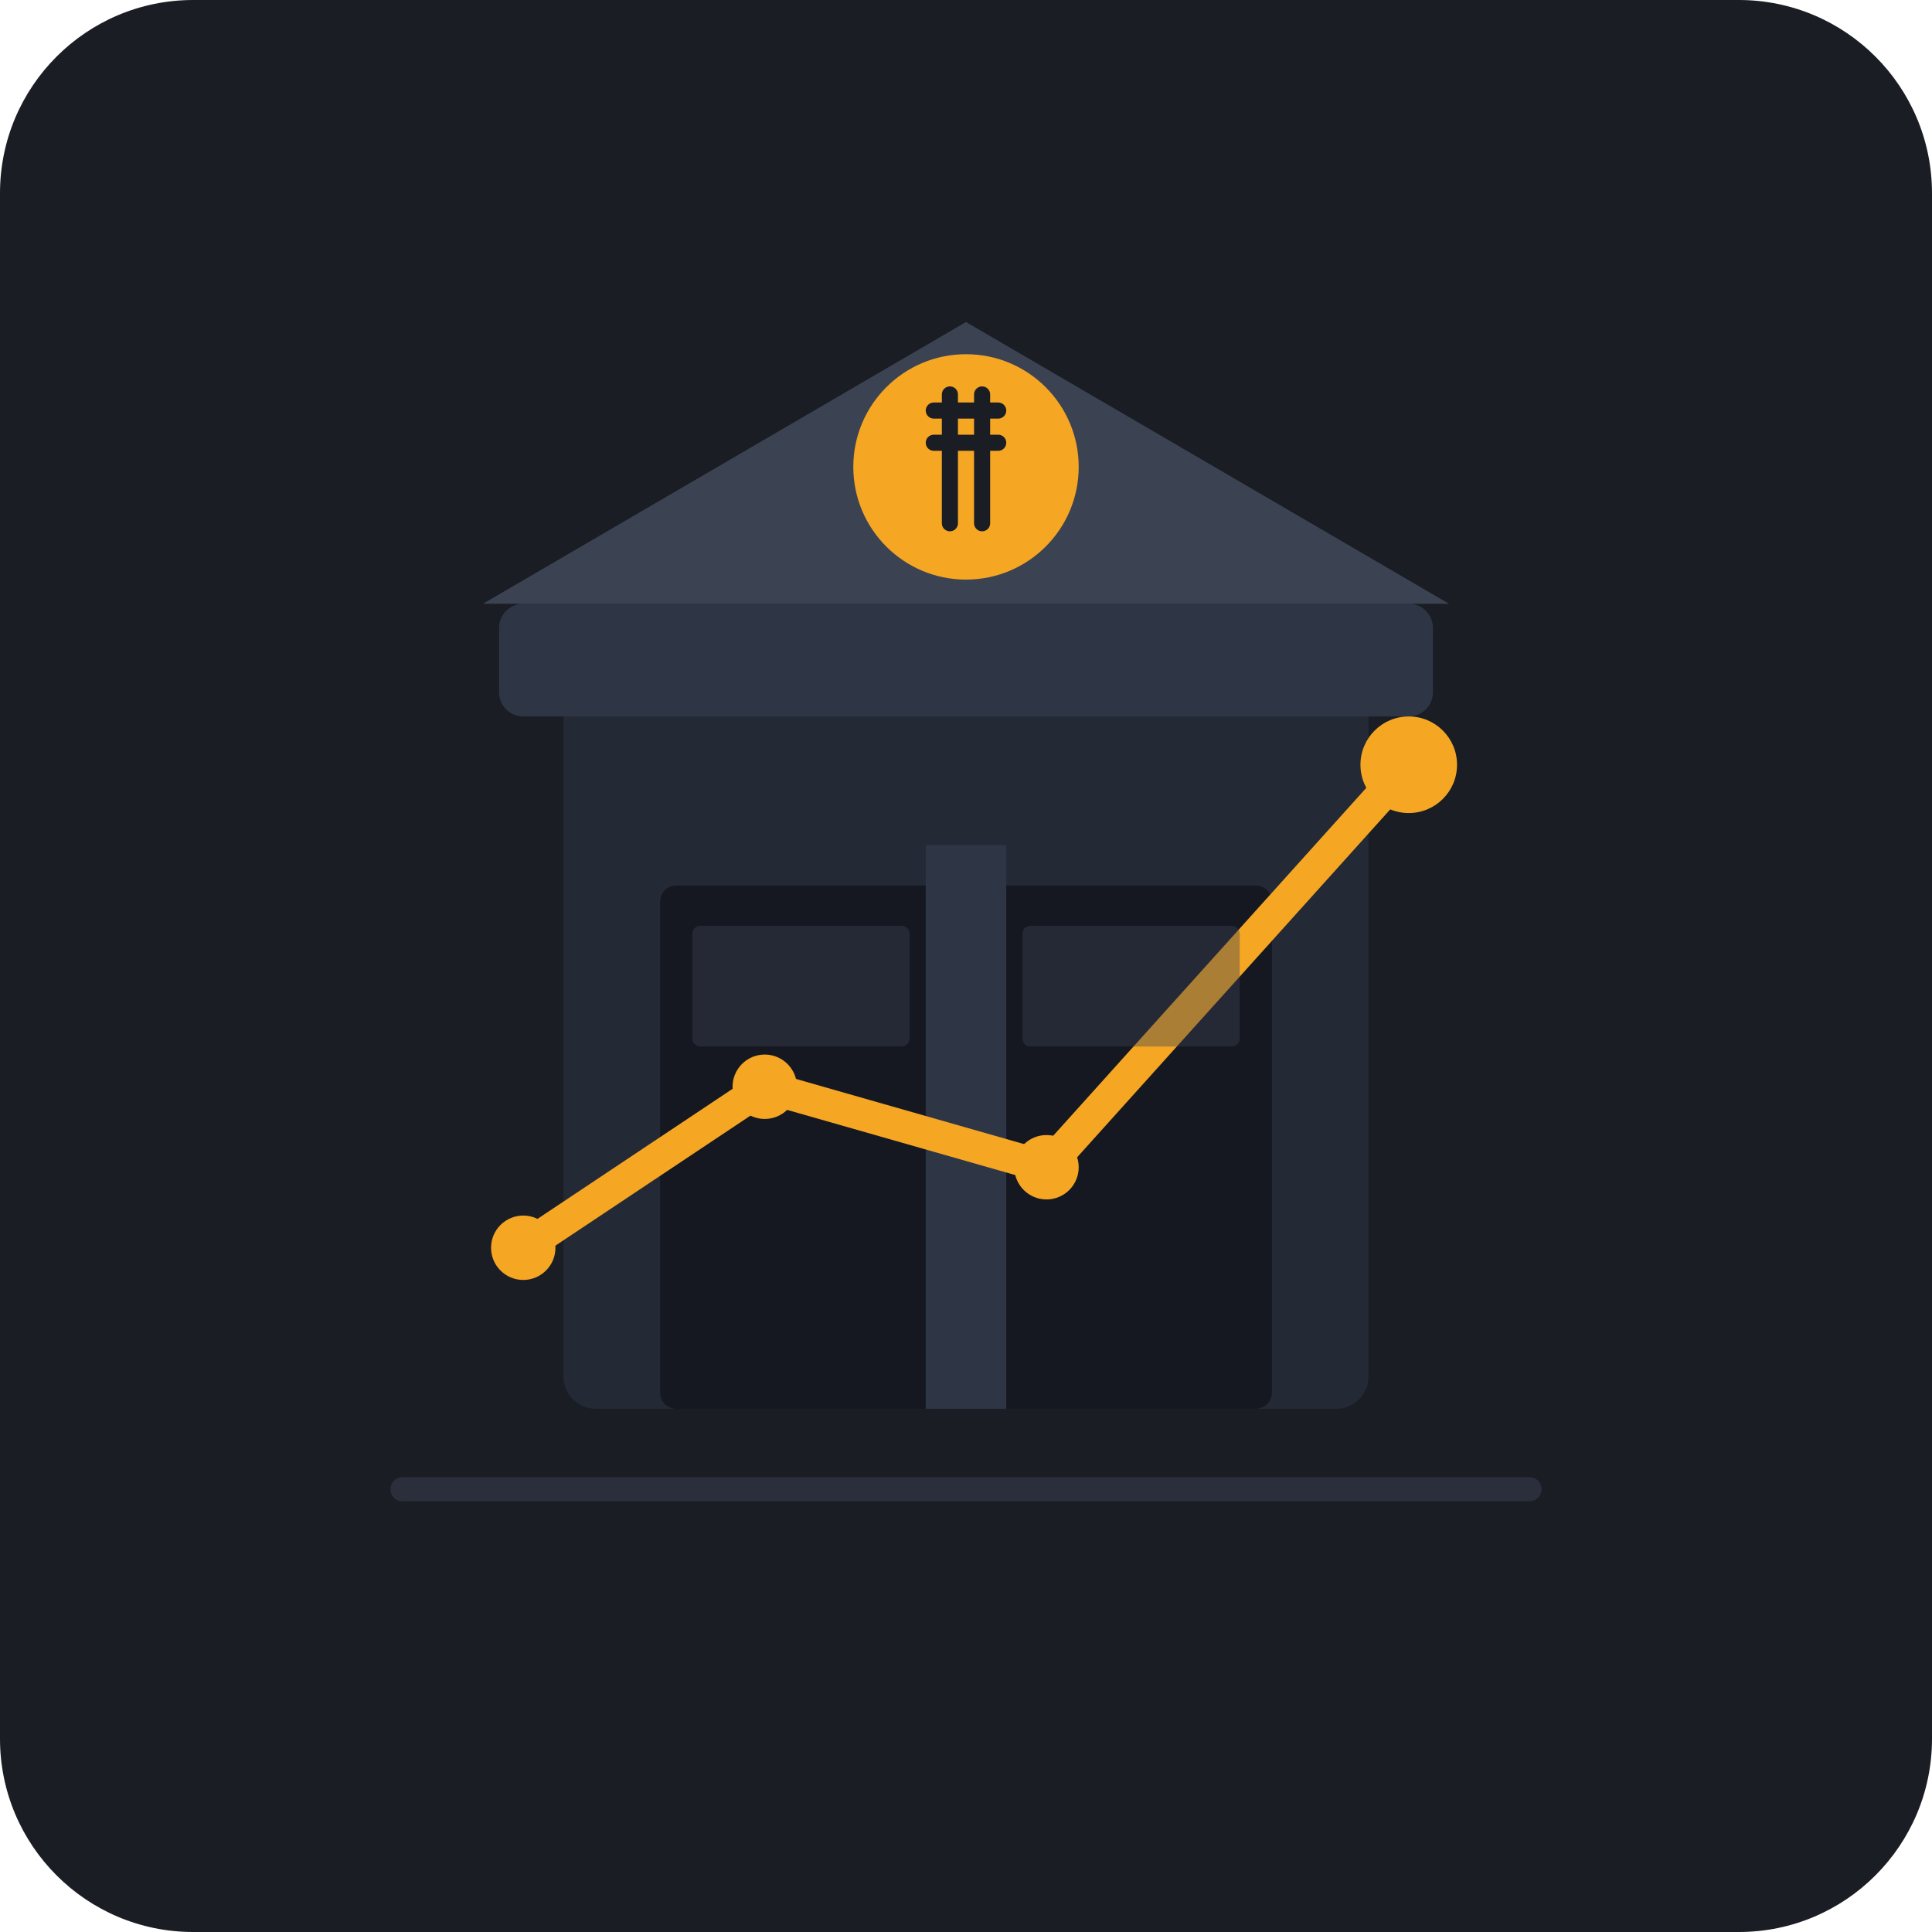
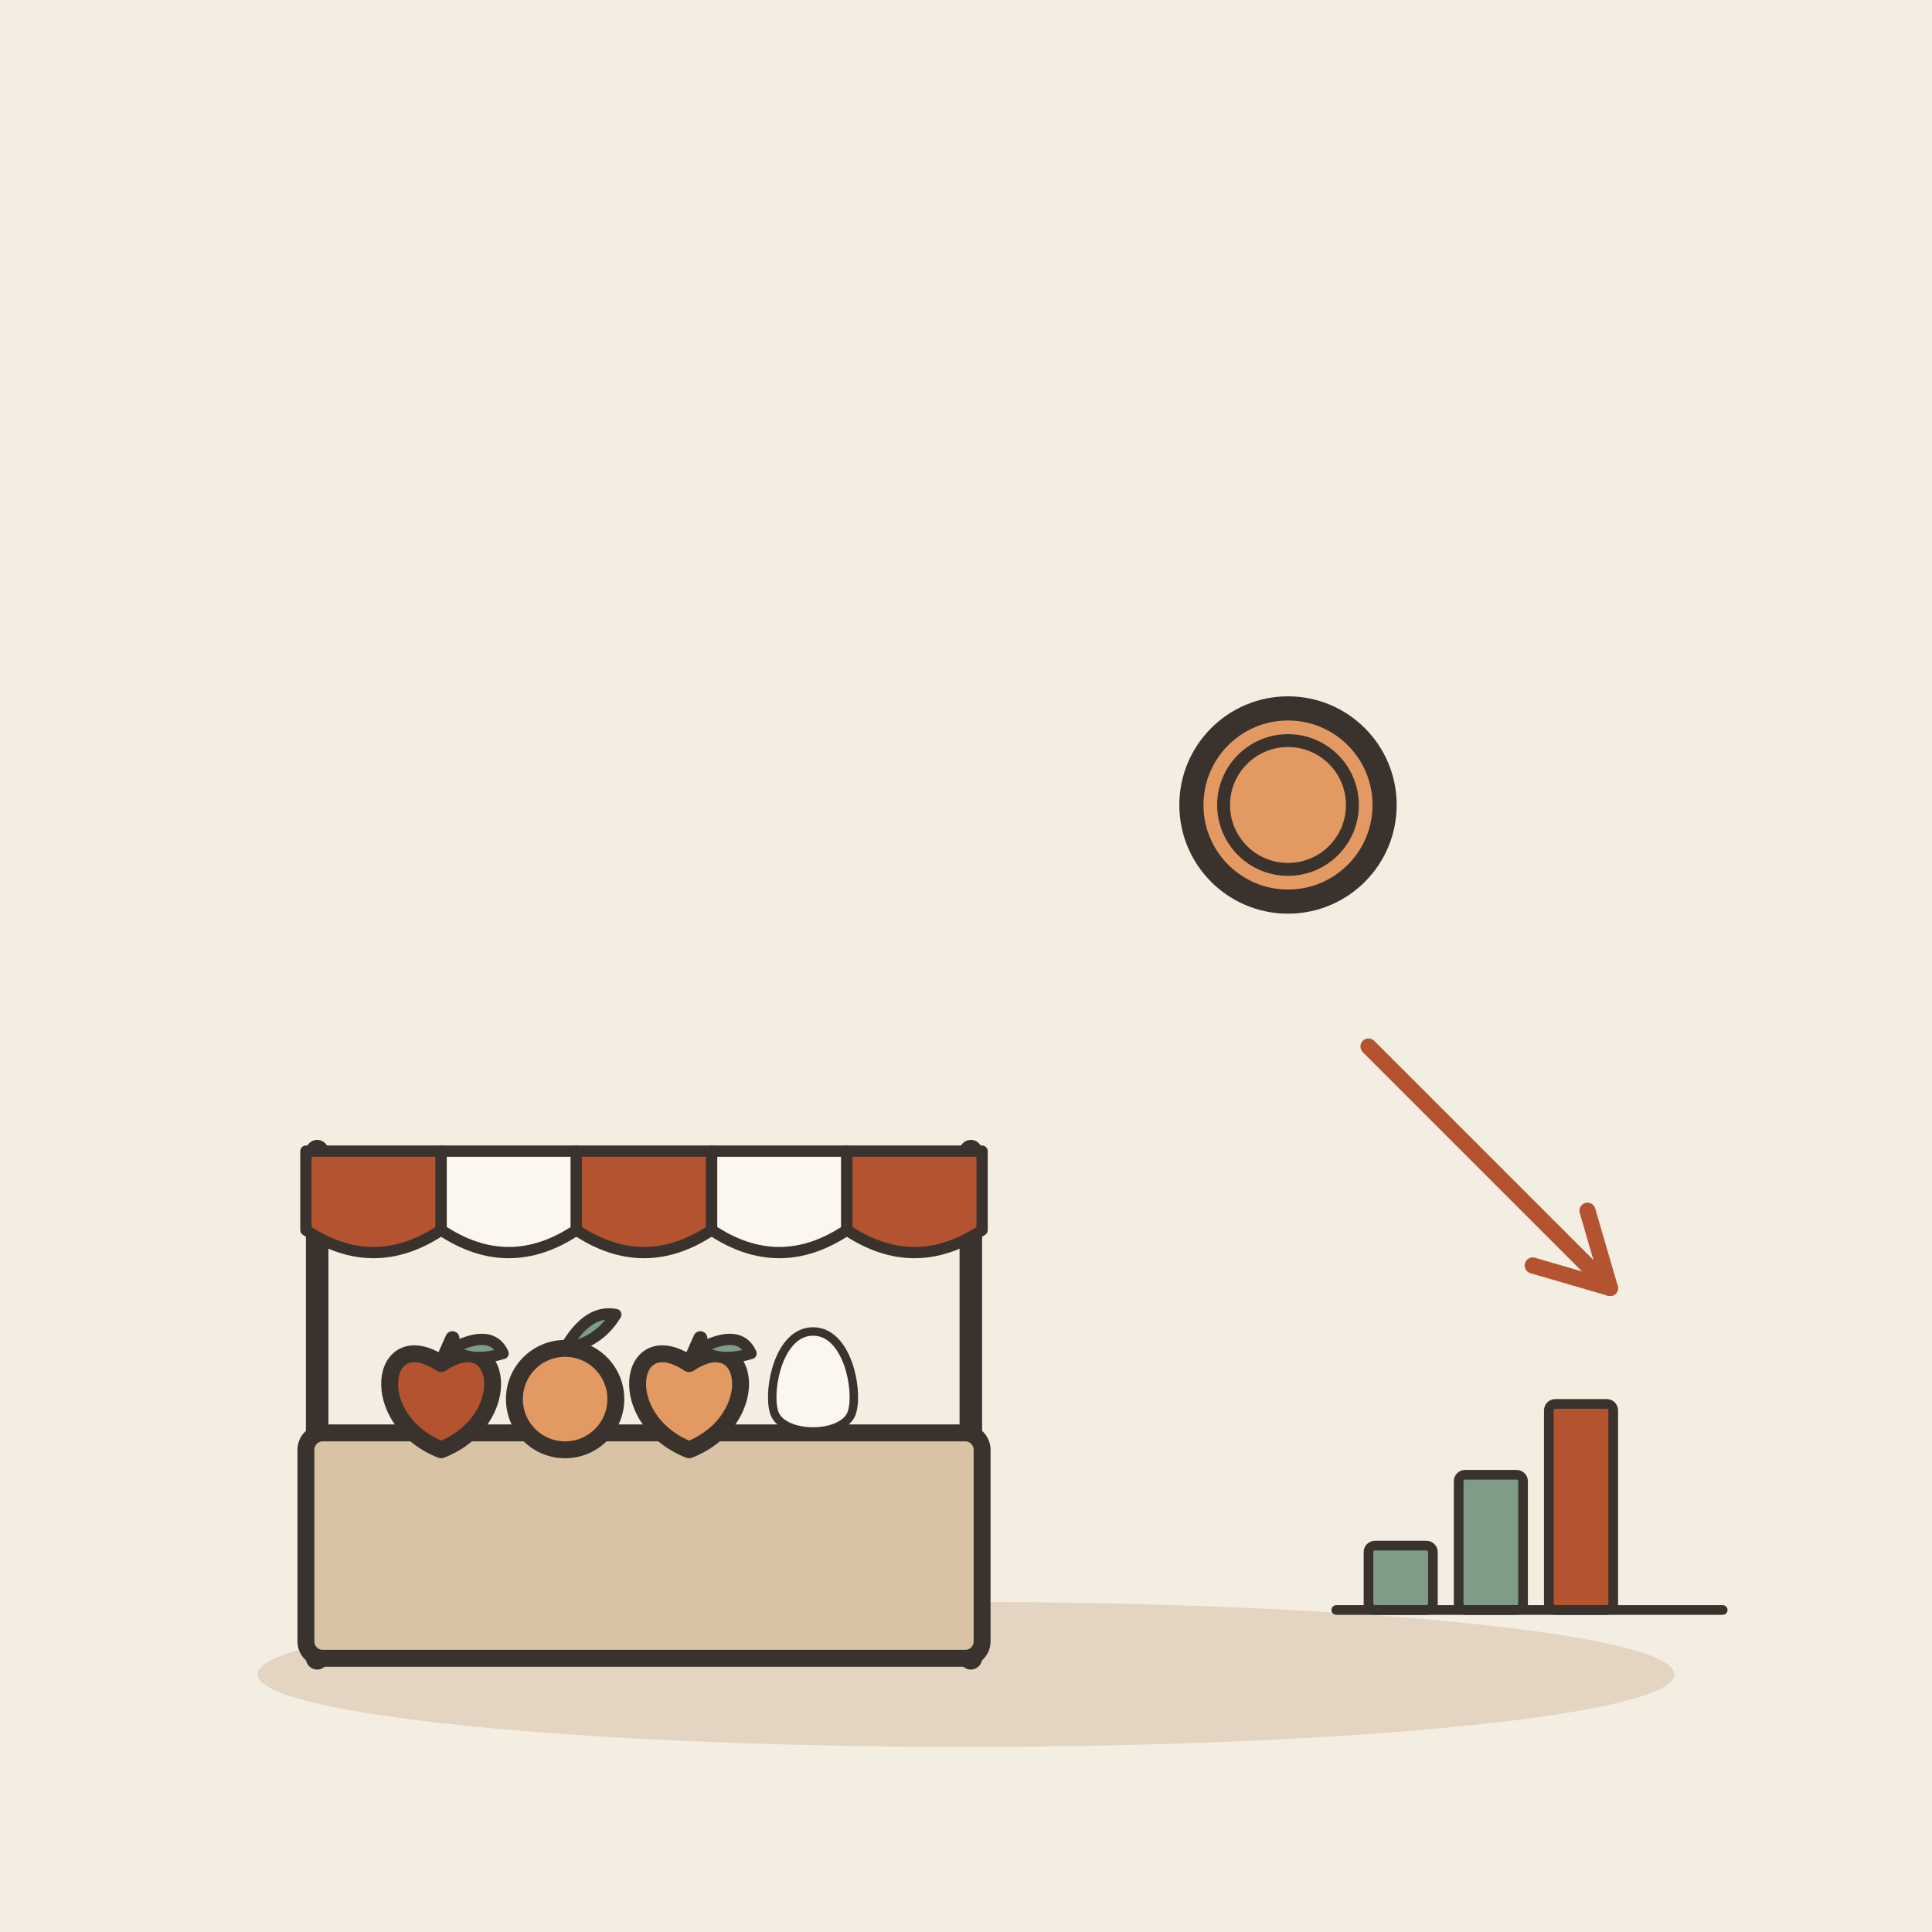
- <svg xmlns="http://www.w3.org/2000/svg" width="240" height="240" viewBox="0 0 240 240">
-   <rect width="240" height="240" rx="24" fill="#1A1D24" />
-   <line x1="50" y1="185" x2="190" y2="185" stroke="#2A2F3B" stroke-width="3" stroke-linecap="round" />
-   <rect x="70" y="85" width="100" height="90" rx="4" fill="#242936" />
-   <rect x="62" y="75" width="116" height="14" rx="3" fill="#2E3646" />
-   <rect x="82" y="110" width="35" height="65" rx="2" fill="#151821" />
-   <rect x="123" y="110" width="35" height="65" rx="2" fill="#151821" />
-   <rect x="115" y="105" width="10" height="70" fill="#2E3646" />
-   <polygon points="60,75 120,40 180,75" fill="#3B4252" />
-   <polyline points="65,155 95,135 130,145 175,95" fill="none" stroke="#F5A623" stroke-width="4" stroke-linecap="round" stroke-linejoin="round" />
-   <circle cx="65" cy="155" r="4" fill="#F5A623" />
-   <circle cx="95" cy="135" r="4" fill="#F5A623" />
-   <circle cx="130" cy="145" r="4" fill="#F5A623" />
-   <circle cx="175" cy="95" r="6" fill="#F5A623" />
-   <circle cx="120" cy="58" r="14" fill="#F5A623" />
-   <path d="M116 51 H124 M116 55 H124 M118 49 V65 M122 49 V65" stroke="#1A1D24" stroke-width="2" stroke-linecap="round" />
-   <rect x="86" y="115" width="27" height="15" rx="1" fill="#3B4252" opacity="0.4" />
-   <rect x="127" y="115" width="27" height="15" rx="1" fill="#3B4252" opacity="0.4" />
+ <svg xmlns="http://www.w3.org/2000/svg" viewBox="0 0 240 240" data-style="editorial">
+   <rect width="240" height="240" fill="#F4EDE2" />
+   <ellipse cx="120" cy="208" rx="88" ry="9" fill="#E3D5C1" />
+   <g transform="translate(80 206) scale(0.7 0.7)">
+     <path d="M-58 -90L-58 0" stroke="#3A332D" stroke-width="4" stroke-linecap="round" fill="none" />
+     <path d="M58 -90L58 0" stroke="#3A332D" stroke-width="4" stroke-linecap="round" fill="none" />
+     <path d="M-60 -90L-36 -90L-36 -76Q-48 -68 -60 -76Z" fill="#B4532F" stroke="#3A332D" stroke-width="2" stroke-linecap="round" stroke-linejoin="round" />
+     <path d="M-36 -90L-12 -90L-12 -76Q-24 -68 -36 -76Z" fill="#FBF6EE" stroke="#3A332D" stroke-width="2" stroke-linecap="round" stroke-linejoin="round" />
+     <path d="M-12 -90L12 -90L12 -76Q0 -68 -12 -76Z" fill="#B4532F" stroke="#3A332D" stroke-width="2" stroke-linecap="round" stroke-linejoin="round" />
+     <path d="M12 -90L36 -90L36 -76Q24 -68 12 -76Z" fill="#FBF6EE" stroke="#3A332D" stroke-width="2" stroke-linecap="round" stroke-linejoin="round" />
+     <path d="M36 -90L60 -90L60 -76Q48 -68 36 -76Z" fill="#B4532F" stroke="#3A332D" stroke-width="2" stroke-linecap="round" stroke-linejoin="round" />
+     <rect x="-60" y="-40" width="120" height="40" rx="3" fill="#D8C3A5" stroke="#3A332D" stroke-width="3" stroke-linecap="round" stroke-linejoin="round" />
+     <g transform="translate(-36 -46)">
+       <path d="M0 -6.3C10.8 -13.5 13.5 3.6 0 9C-13.5 3.6 -10.8 -13.5 0 -6.3Z" fill="#B4532F" stroke="#3A332D" stroke-width="3" stroke-linecap="round" stroke-linejoin="round" />
+       <path d="M0 -6.3L2 -10.8" stroke="#3A332D" stroke-width="2.5" stroke-linecap="round" fill="none" />
+       <path d="M2 -9Q9 -12.6 11 -8.1Q5 -6.3 2 -9Z" fill="#7E9C86" stroke="#3A332D" stroke-width="2" stroke-linecap="round" stroke-linejoin="round" />
+     </g>
+     <g transform="translate(-14 -46)">
+       <circle cx="0" cy="0" r="9" fill="#E39A62" stroke="#3A332D" stroke-width="3" stroke-linecap="round" stroke-linejoin="round" />
+       <path d="M0 -9Q4 -16 9 -15Q6 -10 0 -9" fill="#7E9C86" stroke="#3A332D" stroke-width="2" stroke-linecap="round" stroke-linejoin="round" />
+     </g>
+     <g transform="translate(8 -46)">
+       <path d="M0 -6.3C10.8 -13.5 13.5 3.6 0 9C-13.5 3.6 -10.8 -13.5 0 -6.3Z" fill="#E39A62" stroke="#3A332D" stroke-width="3" stroke-linecap="round" stroke-linejoin="round" />
+       <path d="M0 -6.3L2 -10.8" stroke="#3A332D" stroke-width="2.5" stroke-linecap="round" fill="none" />
+       <path d="M2 -9Q9 -12.6 11 -8.1Q5 -6.3 2 -9Z" fill="#7E9C86" stroke="#3A332D" stroke-width="2" stroke-linecap="round" stroke-linejoin="round" />
+     </g>
+     <g transform="translate(30 -48) scale(0.5 0.5)">
+       <path d="M0 -20C12 -20 16 0 14 8C12 18 -12 18 -14 8C-16 0 -12 -20 0 -20Z" fill="#FBF6EE" stroke="#3A332D" stroke-width="3" stroke-linecap="round" stroke-linejoin="round" />
+     </g>
+   </g>
+   <circle cx="160" cy="100" r="12" fill="#E39A62" stroke="#3A332D" stroke-width="3" stroke-linecap="round" stroke-linejoin="round" />
+   <circle cx="160" cy="100" r="8" fill="none" stroke="#3A332D" stroke-linecap="round" stroke-linejoin="round" stroke-width="1.6" />
+   <path d="M170 130L200 160" stroke="#B4532F" stroke-width="2" stroke-linecap="round" fill="none" />
+   <path d="M190.4 157.2L200 160L197.2 150.4" fill="none" stroke="#B4532F" stroke-width="2" stroke-linecap="round" stroke-linejoin="round" />
+   <g transform="translate(190 200) scale(0.4 0.4)">
+     <rect x="-50" y="-20" width="20" height="20" rx="2" fill="#7E9C86" stroke="#3A332D" stroke-width="3" stroke-linecap="round" stroke-linejoin="round" />
+     <rect x="-22" y="-42" width="20" height="42" rx="2" fill="#7E9C86" stroke="#3A332D" stroke-width="3" stroke-linecap="round" stroke-linejoin="round" />
+     <rect x="6" y="-64" width="20" height="64" rx="2" fill="#B4532F" stroke="#3A332D" stroke-width="3" stroke-linecap="round" stroke-linejoin="round" />
+     <path d="M-60 0L60 0" stroke="#3A332D" stroke-width="3" stroke-linecap="round" fill="none" />
+   </g>
</svg>
